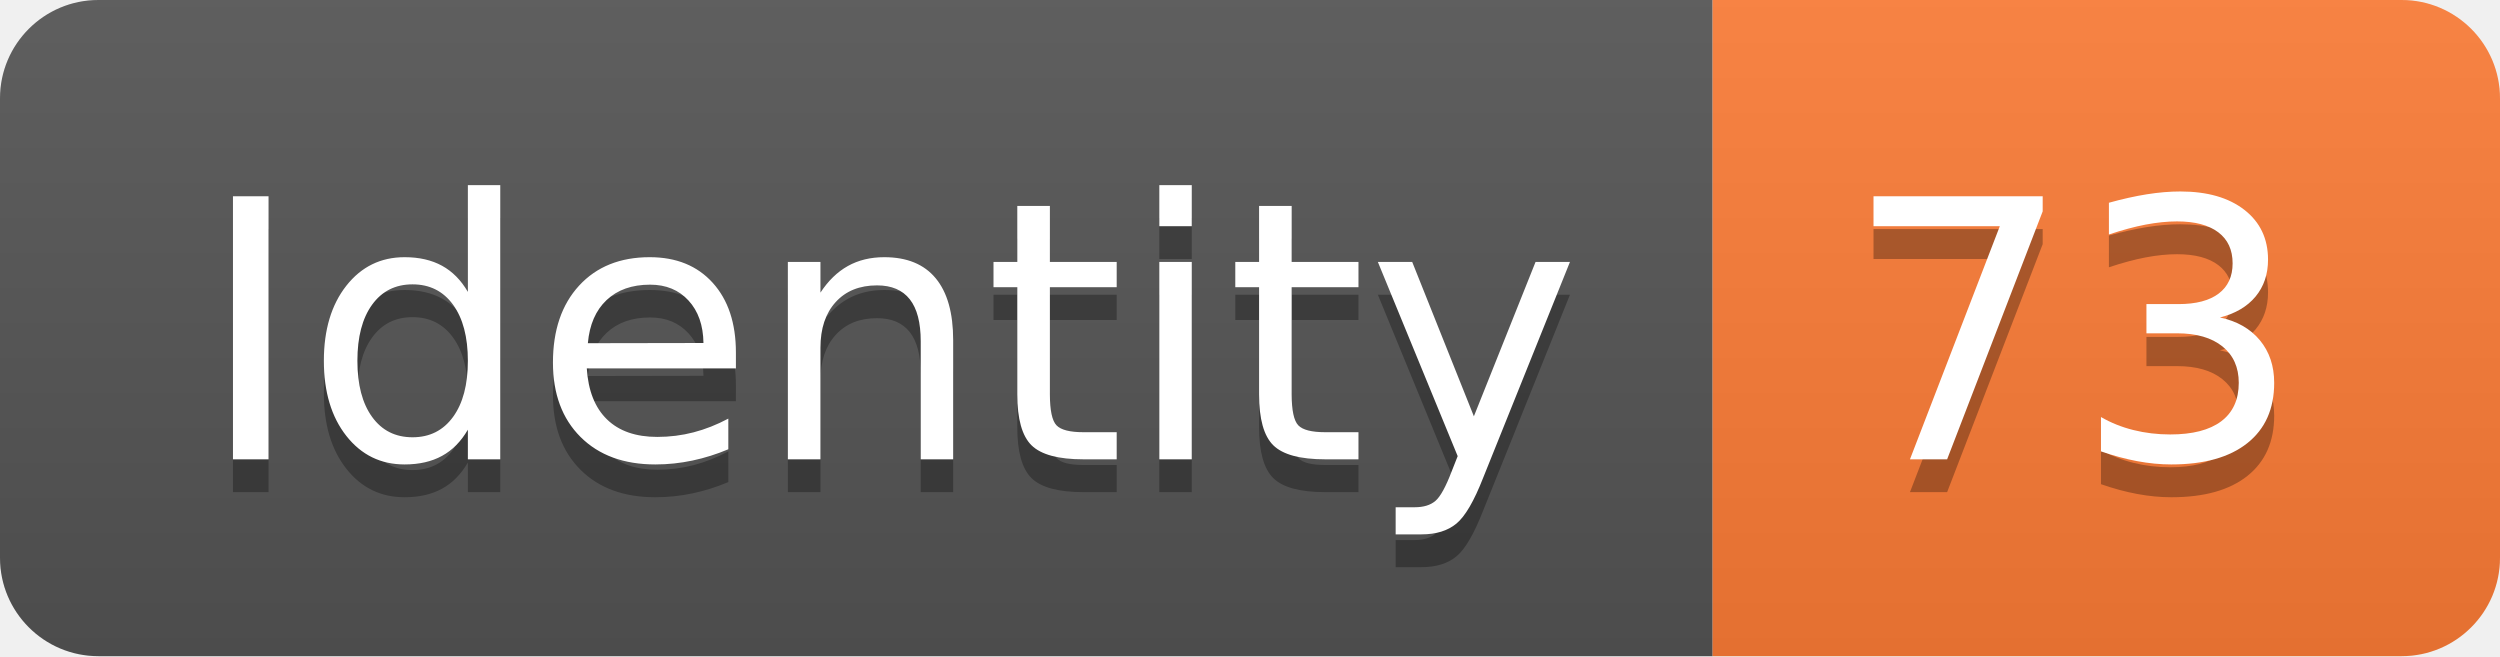
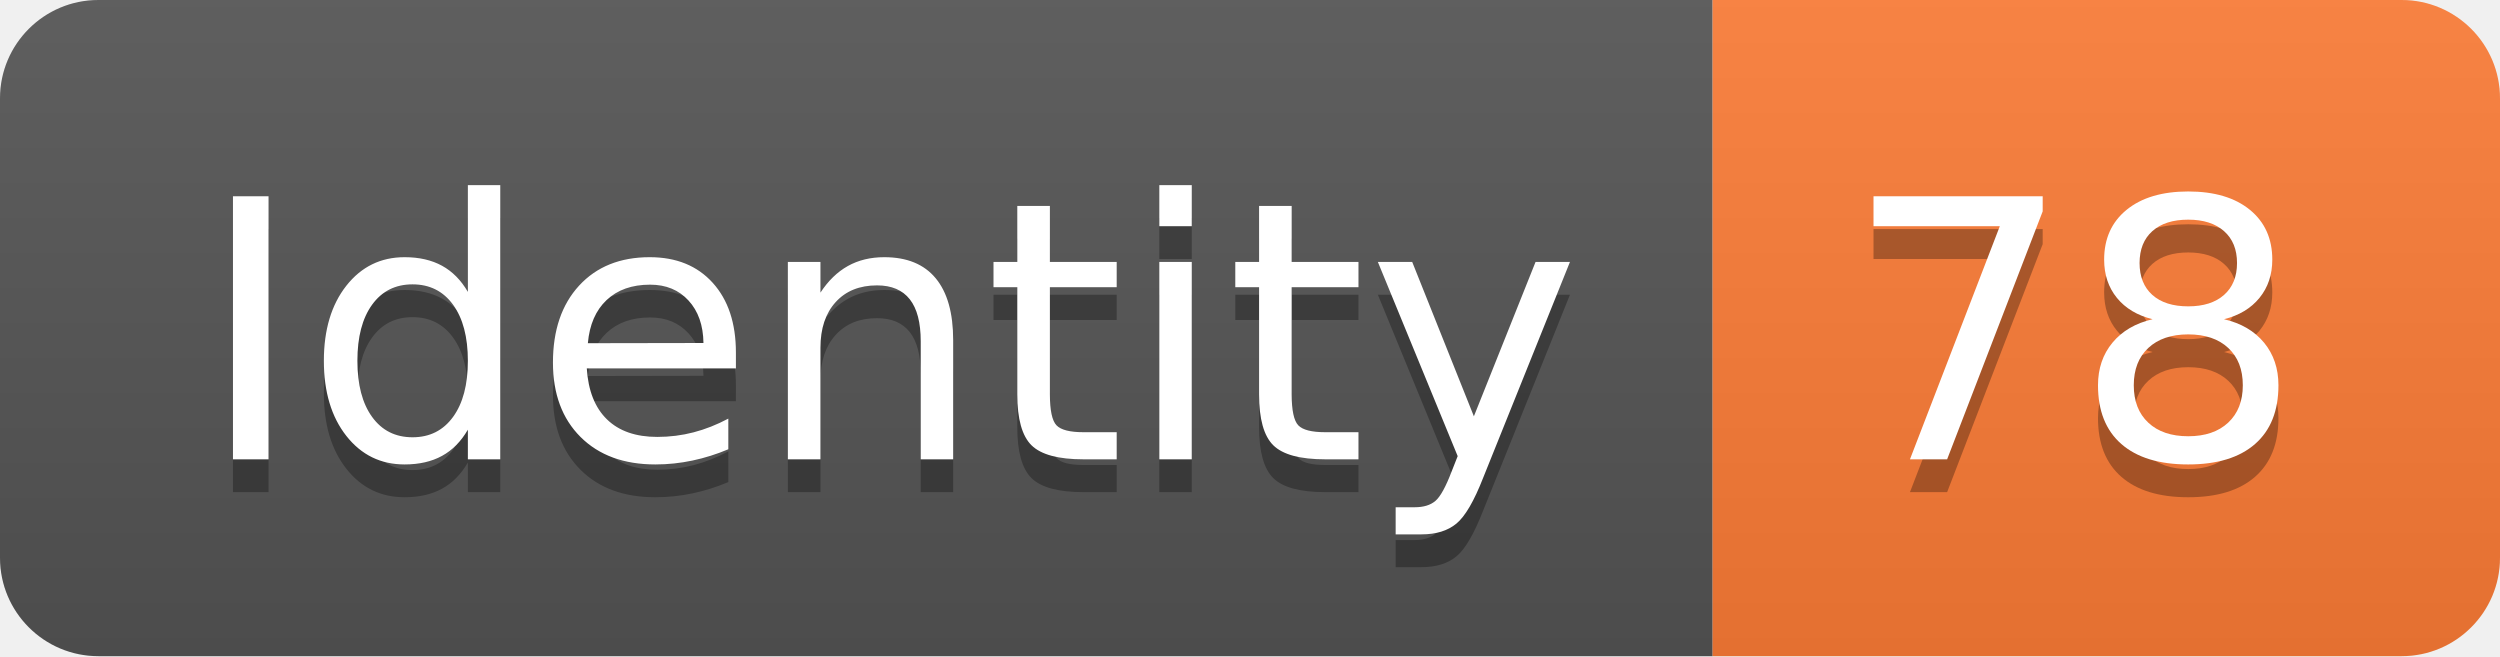
<svg xmlns="http://www.w3.org/2000/svg" width="76.2" height="20">
  <linearGradient id="smooth" x2="0" y2="100%">
    <stop offset="0" stop-color="#bbb" stop-opacity=".1" />
    <stop offset="1" stop-opacity=".1" />
  </linearGradient>
  <clipPath id="round">
    <rect width="76.2" height="20" rx="3" fill="#fff" />
  </clipPath>
  <g clip-path="url(#round)">
    <rect width="52.2" height="20" fill="#555" />
    <rect x="52.2" width="24.0" height="20" fill="#fe7d37" />
    <rect width="76.2" height="20" fill="url(#smooth)" />
  </g>
  <g fill="#fff" text-anchor="middle" font-family="DejaVu Sans,Verdana,Geneva,sans-serif" font-size="110">
    <text x="271.0" y="150" fill="#010101" fill-opacity=".3" transform="scale(0.1)" textLength="422.0" lengthAdjust="spacing">Identity</text>
    <text x="271.0" y="140" transform="scale(0.1)" textLength="422.0" lengthAdjust="spacing">Identity</text>
-     <text x="632.0" y="150" fill="#010101" fill-opacity=".3" transform="scale(0.1)" textLength="140.0" lengthAdjust="spacing">73</text>
-     <text x="632.0" y="140" transform="scale(0.1)" textLength="140.0" lengthAdjust="spacing">73</text>
+     <text x="632.0" y="150" fill="#010101" fill-opacity=".3" transform="scale(0.1)" textLength="140.0" lengthAdjust="spacing">78</text>
+     <text x="632.0" y="140" transform="scale(0.1)" textLength="140.0" lengthAdjust="spacing">78</text>
  </g>
</svg>
